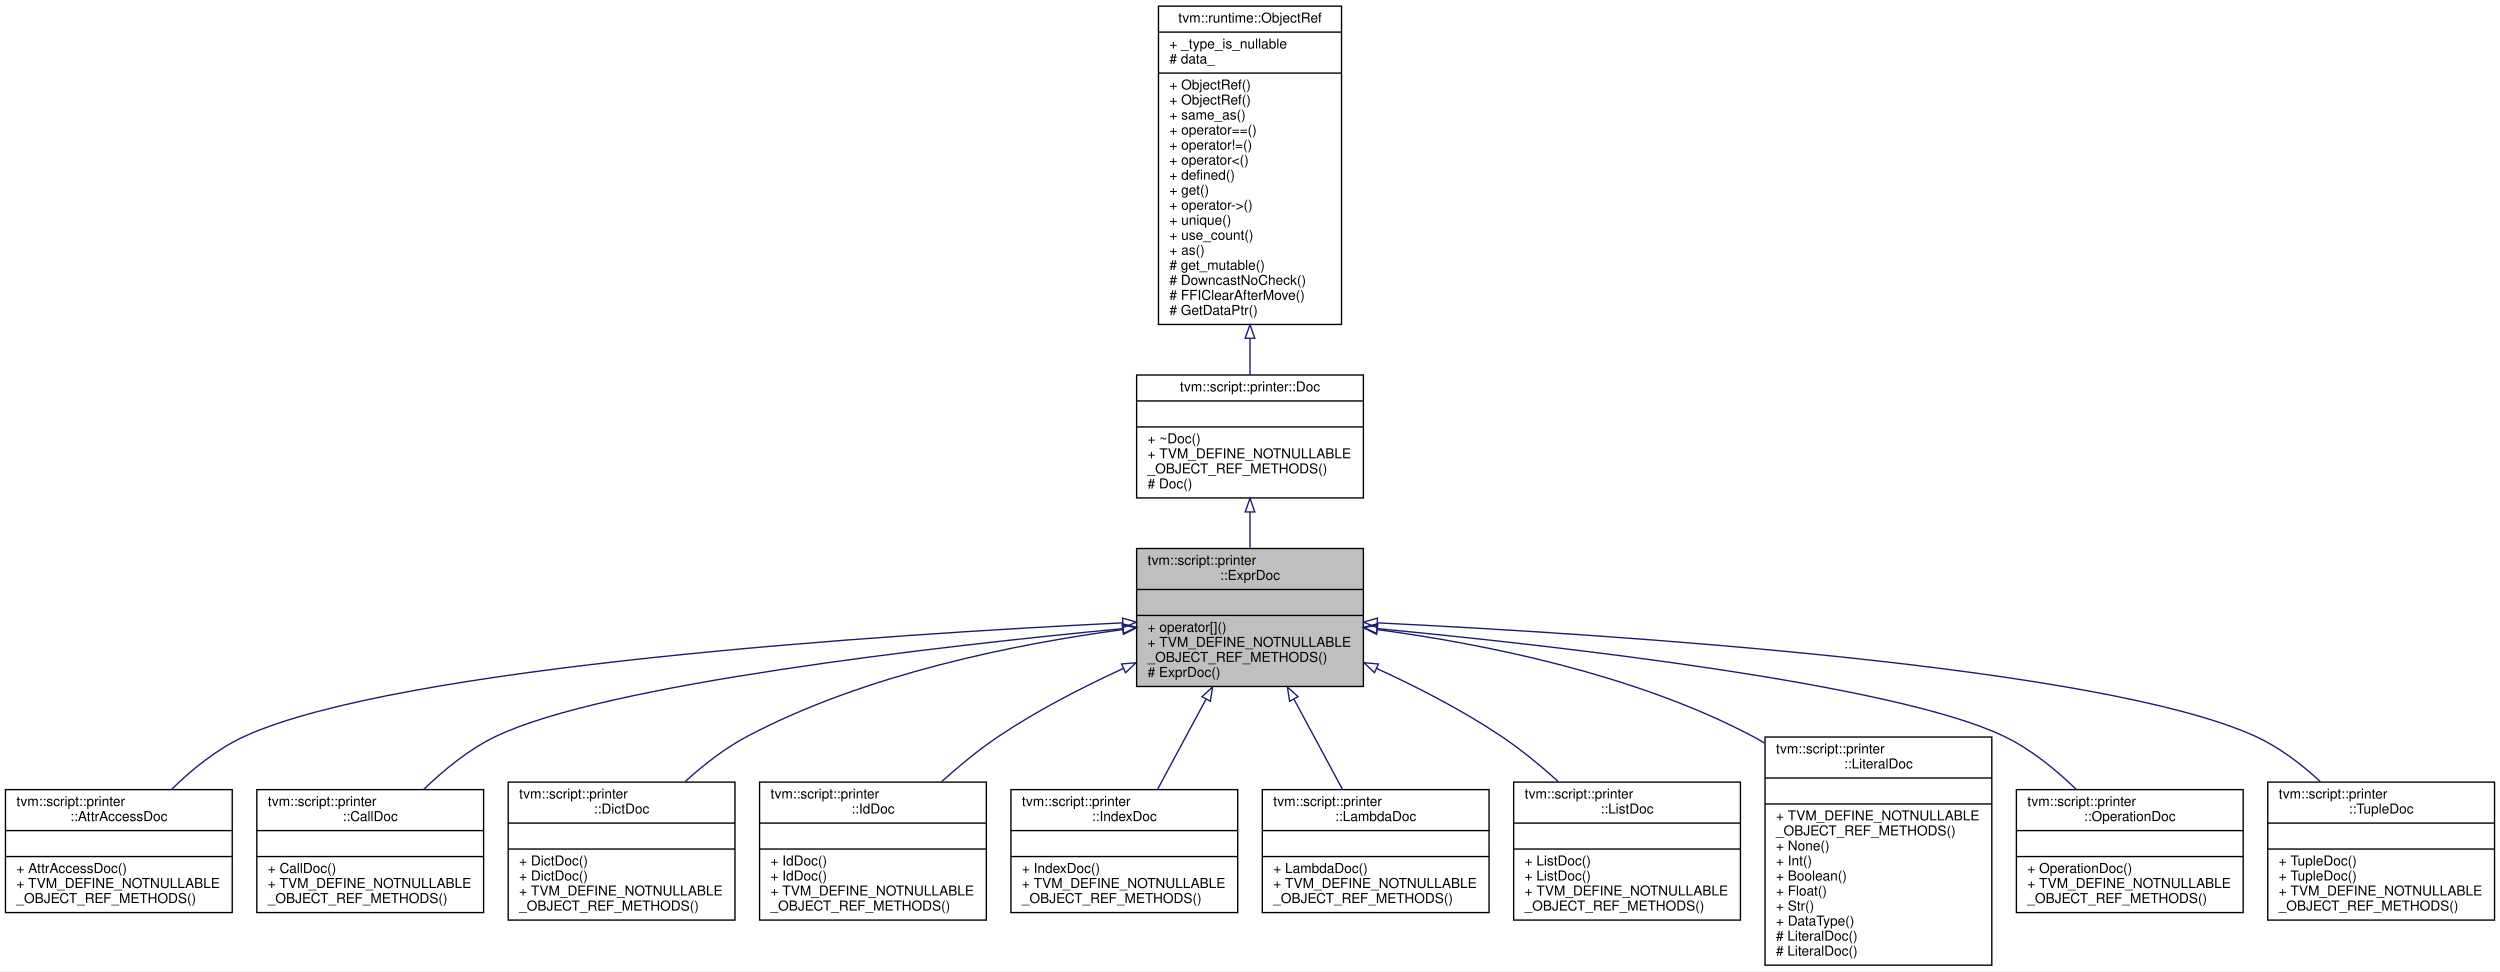
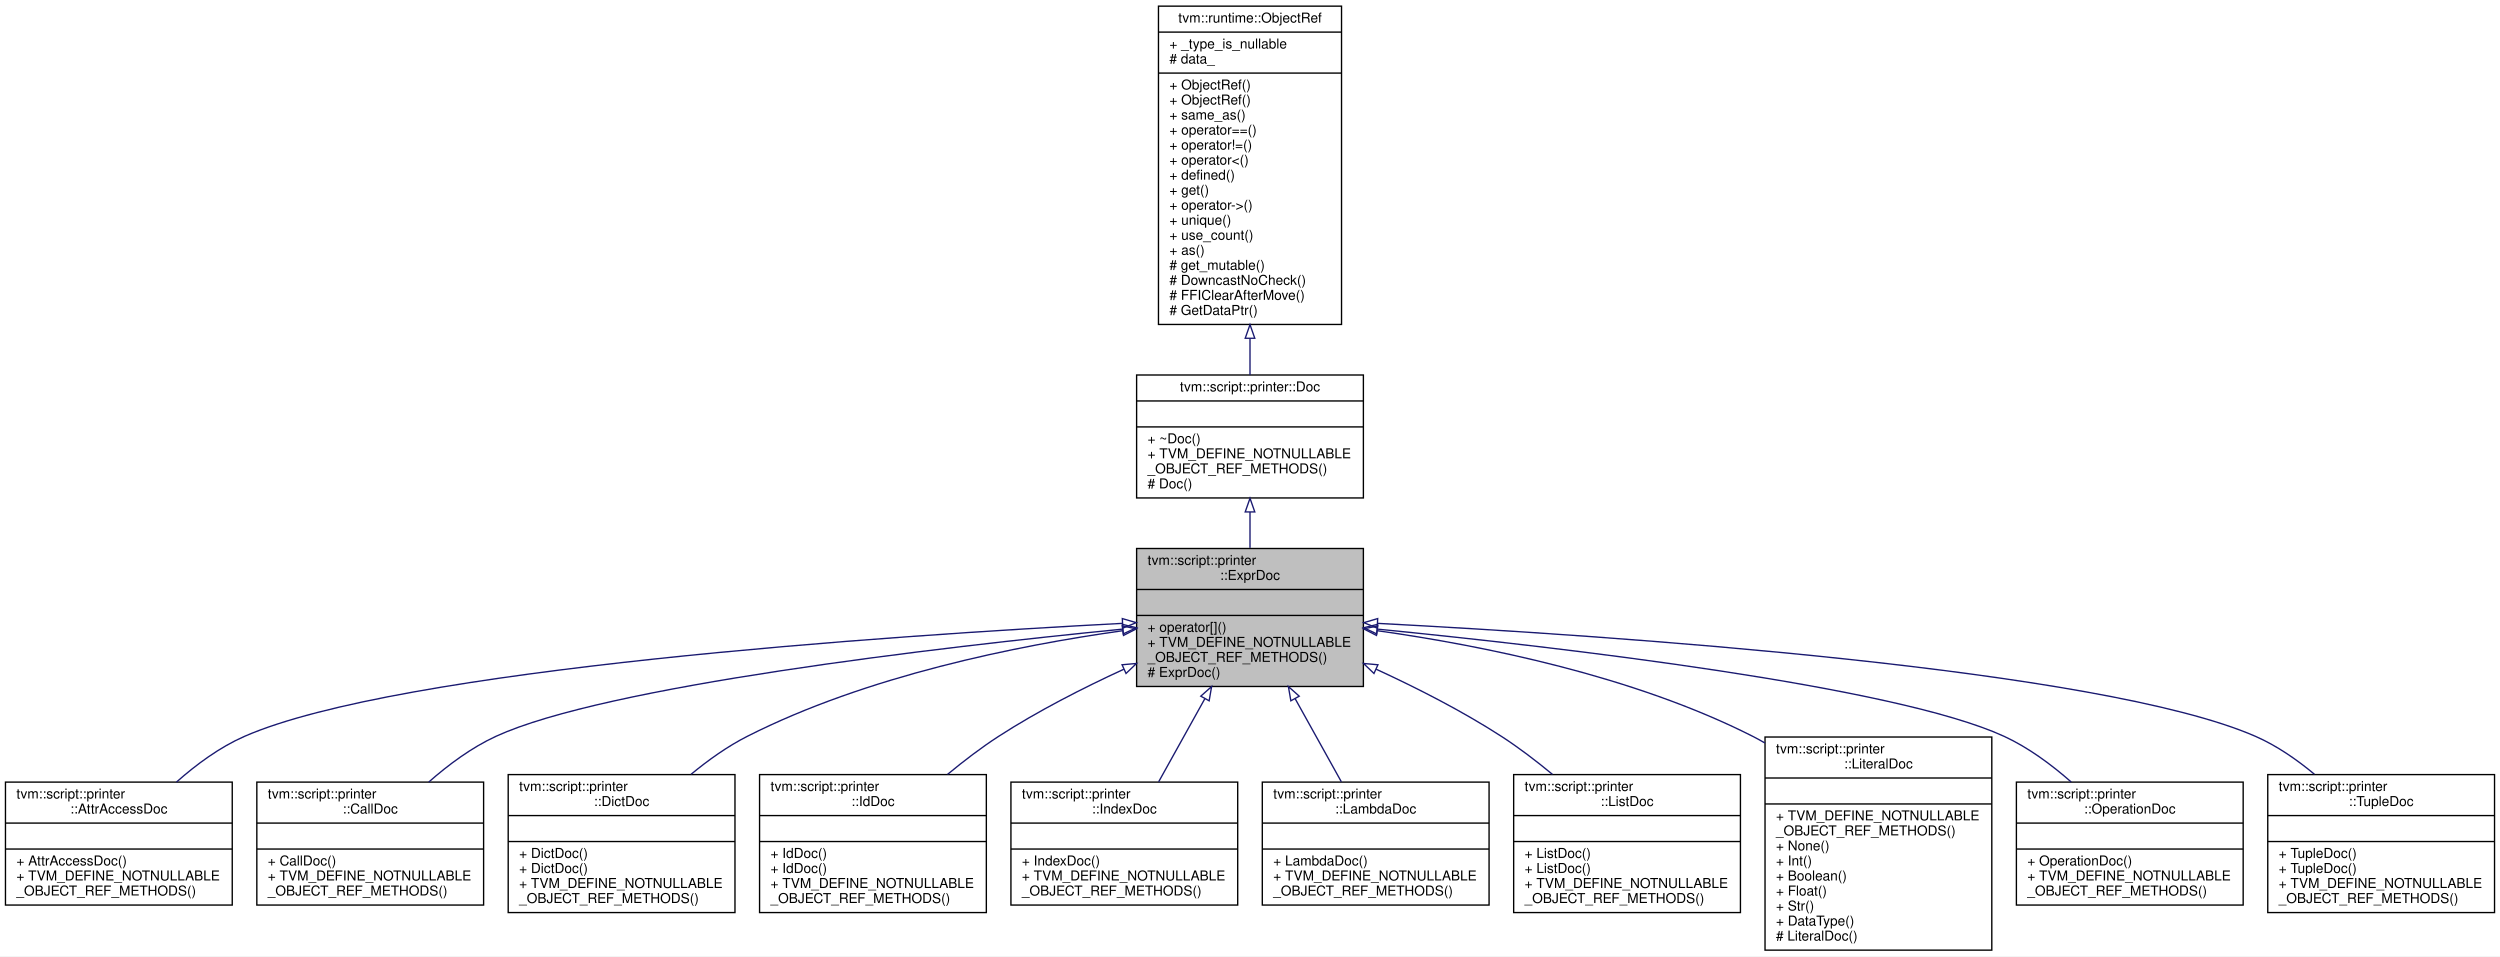
- <svg xmlns="http://www.w3.org/2000/svg" xmlns:xlink="http://www.w3.org/1999/xlink" width="1830pt" height="711pt" viewBox="0.00 0.00 1830.00 711.00">
-   <g id="graph0" class="graph" transform="scale(1 1) rotate(0) translate(4 707)">
-     <polygon fill="#ffffff" stroke="transparent" points="-4,4 -4,-707 1826,-707 1826,4 -4,4" />
+ <svg xmlns="http://www.w3.org/2000/svg" xmlns:xlink="http://www.w3.org/1999/xlink" width="1830pt" height="700pt" viewBox="0.00 0.00 1830.00 700.00">
+   <g id="graph0" class="graph" transform="scale(1 1) rotate(0) translate(4 696)">
+     <polygon fill="#ffffff" stroke="transparent" points="-4,4 -4,-696 1826,-696 1826,4 -4,4" />
    <g id="node1" class="node">
-       <polygon fill="#bfbfbf" stroke="#000000" points="828,-204.5 828,-305.5 994,-305.5 994,-204.5 828,-204.5" />
-       <text text-anchor="start" x="836" y="-293.5" font-family="Helvetica,sans-Serif" font-size="10.00" fill="#000000">tvm::script::printer</text>
-       <text text-anchor="middle" x="911" y="-282.5" font-family="Helvetica,sans-Serif" font-size="10.00" fill="#000000">::ExprDoc</text>
-       <polyline fill="none" stroke="#000000" points="828,-275.5 994,-275.5 " />
-       <text text-anchor="middle" x="911" y="-263.5" font-family="Helvetica,sans-Serif" font-size="10.00" fill="#000000"> </text>
-       <polyline fill="none" stroke="#000000" points="828,-256.5 994,-256.5 " />
-       <text text-anchor="start" x="836" y="-244.5" font-family="Helvetica,sans-Serif" font-size="10.00" fill="#000000">+ operator[]()</text>
-       <text text-anchor="start" x="836" y="-233.5" font-family="Helvetica,sans-Serif" font-size="10.00" fill="#000000">+ TVM_DEFINE_NOTNULLABLE</text>
-       <text text-anchor="start" x="836" y="-222.5" font-family="Helvetica,sans-Serif" font-size="10.00" fill="#000000">_OBJECT_REF_METHODS()</text>
-       <text text-anchor="start" x="836" y="-211.5" font-family="Helvetica,sans-Serif" font-size="10.00" fill="#000000"># ExprDoc()</text>
+       <polygon fill="#bfbfbf" stroke="#000000" points="828,-193.5 828,-294.5 994,-294.5 994,-193.5 828,-193.5" />
+       <text text-anchor="start" x="836" y="-282.5" font-family="Helvetica,sans-Serif" font-size="10.00" fill="#000000">tvm::script::printer</text>
+       <text text-anchor="middle" x="911" y="-271.5" font-family="Helvetica,sans-Serif" font-size="10.00" fill="#000000">::ExprDoc</text>
+       <polyline fill="none" stroke="#000000" points="828,-264.5 994,-264.5 " />
+       <text text-anchor="middle" x="911" y="-252.5" font-family="Helvetica,sans-Serif" font-size="10.00" fill="#000000"> </text>
+       <polyline fill="none" stroke="#000000" points="828,-245.5 994,-245.5 " />
+       <text text-anchor="start" x="836" y="-233.5" font-family="Helvetica,sans-Serif" font-size="10.00" fill="#000000">+ operator[]()</text>
+       <text text-anchor="start" x="836" y="-222.5" font-family="Helvetica,sans-Serif" font-size="10.00" fill="#000000">+ TVM_DEFINE_NOTNULLABLE</text>
+       <text text-anchor="start" x="836" y="-211.5" font-family="Helvetica,sans-Serif" font-size="10.00" fill="#000000">_OBJECT_REF_METHODS()</text>
+       <text text-anchor="start" x="836" y="-200.5" font-family="Helvetica,sans-Serif" font-size="10.00" fill="#000000"># ExprDoc()</text>
    </g>
    <g id="node4" class="node">
      <g id="a_node4">
        <a xlink:href="classtvm_1_1script_1_1printer_1_1AttrAccessDoc.html" target="_top" xlink:title="Reference type of AttrAccessDocNode. ">
-           <polygon fill="#ffffff" stroke="#000000" points="0,-39 0,-129 166,-129 166,-39 0,-39" />
-           <text text-anchor="start" x="8" y="-117" font-family="Helvetica,sans-Serif" font-size="10.00" fill="#000000">tvm::script::printer</text>
-           <text text-anchor="middle" x="83" y="-106" font-family="Helvetica,sans-Serif" font-size="10.00" fill="#000000">::AttrAccessDoc</text>
-           <polyline fill="none" stroke="#000000" points="0,-99 166,-99 " />
-           <text text-anchor="middle" x="83" y="-87" font-family="Helvetica,sans-Serif" font-size="10.00" fill="#000000"> </text>
-           <polyline fill="none" stroke="#000000" points="0,-80 166,-80 " />
-           <text text-anchor="start" x="8" y="-68" font-family="Helvetica,sans-Serif" font-size="10.00" fill="#000000">+ AttrAccessDoc()</text>
-           <text text-anchor="start" x="8" y="-57" font-family="Helvetica,sans-Serif" font-size="10.00" fill="#000000">+ TVM_DEFINE_NOTNULLABLE</text>
-           <text text-anchor="start" x="8" y="-46" font-family="Helvetica,sans-Serif" font-size="10.00" fill="#000000">_OBJECT_REF_METHODS()</text>
+           <polygon fill="#ffffff" stroke="#000000" points="0,-33.5 0,-123.5 166,-123.5 166,-33.5 0,-33.5" />
+           <text text-anchor="start" x="8" y="-111.5" font-family="Helvetica,sans-Serif" font-size="10.00" fill="#000000">tvm::script::printer</text>
+           <text text-anchor="middle" x="83" y="-100.5" font-family="Helvetica,sans-Serif" font-size="10.00" fill="#000000">::AttrAccessDoc</text>
+           <polyline fill="none" stroke="#000000" points="0,-93.5 166,-93.5 " />
+           <text text-anchor="middle" x="83" y="-81.5" font-family="Helvetica,sans-Serif" font-size="10.00" fill="#000000"> </text>
+           <polyline fill="none" stroke="#000000" points="0,-74.5 166,-74.5 " />
+           <text text-anchor="start" x="8" y="-62.5" font-family="Helvetica,sans-Serif" font-size="10.00" fill="#000000">+ AttrAccessDoc()</text>
+           <text text-anchor="start" x="8" y="-51.5" font-family="Helvetica,sans-Serif" font-size="10.00" fill="#000000">+ TVM_DEFINE_NOTNULLABLE</text>
+           <text text-anchor="start" x="8" y="-40.5" font-family="Helvetica,sans-Serif" font-size="10.00" fill="#000000">_OBJECT_REF_METHODS()</text>
        </a>
      </g>
    </g>
    <g id="edge3" class="edge">
-       <path fill="none" stroke="#191970" d="M817.853,-251.075C646.266,-242.689 287.509,-219.438 175,-168 155.133,-158.917 136.622,-143.926 121.49,-129.103" />
-       <polygon fill="none" stroke="#191970" points="817.724,-254.572 827.881,-251.558 818.061,-247.581 817.724,-254.572" />
+       <path fill="none" stroke="#191970" d="M817.682,-239.705C646.232,-230.714 288.285,-206.51 175,-157 156.915,-149.096 139.707,-136.413 125.171,-123.526" />
+       <polygon fill="none" stroke="#191970" points="817.535,-243.202 827.703,-240.225 817.898,-236.212 817.535,-243.202" />
    </g>
    <g id="node5" class="node">
      <g id="a_node5">
        <a xlink:href="classtvm_1_1script_1_1printer_1_1CallDoc.html" target="_top" xlink:title="Reference type of CallDocNode. ">
-           <polygon fill="#ffffff" stroke="#000000" points="184,-39 184,-129 350,-129 350,-39 184,-39" />
-           <text text-anchor="start" x="192" y="-117" font-family="Helvetica,sans-Serif" font-size="10.00" fill="#000000">tvm::script::printer</text>
-           <text text-anchor="middle" x="267" y="-106" font-family="Helvetica,sans-Serif" font-size="10.00" fill="#000000">::CallDoc</text>
-           <polyline fill="none" stroke="#000000" points="184,-99 350,-99 " />
-           <text text-anchor="middle" x="267" y="-87" font-family="Helvetica,sans-Serif" font-size="10.00" fill="#000000"> </text>
-           <polyline fill="none" stroke="#000000" points="184,-80 350,-80 " />
-           <text text-anchor="start" x="192" y="-68" font-family="Helvetica,sans-Serif" font-size="10.00" fill="#000000">+ CallDoc()</text>
-           <text text-anchor="start" x="192" y="-57" font-family="Helvetica,sans-Serif" font-size="10.00" fill="#000000">+ TVM_DEFINE_NOTNULLABLE</text>
-           <text text-anchor="start" x="192" y="-46" font-family="Helvetica,sans-Serif" font-size="10.00" fill="#000000">_OBJECT_REF_METHODS()</text>
+           <polygon fill="#ffffff" stroke="#000000" points="184,-33.5 184,-123.5 350,-123.5 350,-33.5 184,-33.5" />
+           <text text-anchor="start" x="192" y="-111.5" font-family="Helvetica,sans-Serif" font-size="10.00" fill="#000000">tvm::script::printer</text>
+           <text text-anchor="middle" x="267" y="-100.5" font-family="Helvetica,sans-Serif" font-size="10.00" fill="#000000">::CallDoc</text>
+           <polyline fill="none" stroke="#000000" points="184,-93.5 350,-93.5 " />
+           <text text-anchor="middle" x="267" y="-81.5" font-family="Helvetica,sans-Serif" font-size="10.00" fill="#000000"> </text>
+           <polyline fill="none" stroke="#000000" points="184,-74.5 350,-74.5 " />
+           <text text-anchor="start" x="192" y="-62.5" font-family="Helvetica,sans-Serif" font-size="10.00" fill="#000000">+ CallDoc()</text>
+           <text text-anchor="start" x="192" y="-51.5" font-family="Helvetica,sans-Serif" font-size="10.00" fill="#000000">+ TVM_DEFINE_NOTNULLABLE</text>
+           <text text-anchor="start" x="192" y="-40.5" font-family="Helvetica,sans-Serif" font-size="10.00" fill="#000000">_OBJECT_REF_METHODS()</text>
        </a>
      </g>
    </g>
    <g id="edge4" class="edge">
-       <path fill="none" stroke="#191970" d="M818.031,-246.868C682.54,-233.922 438.33,-206.14 359,-168 339.507,-158.629 321.205,-143.761 306.138,-129.121" />
-       <polygon fill="none" stroke="#191970" points="817.708,-250.353 827.994,-247.812 818.369,-243.384 817.708,-250.353" />
+       <path fill="none" stroke="#191970" d="M817.918,-235.501C682.579,-222.105 438.906,-193.778 359,-157 341.262,-148.836 324.27,-136.244 309.823,-123.518" />
+       <polygon fill="none" stroke="#191970" points="817.576,-238.984 827.871,-236.478 818.261,-232.017 817.576,-238.984" />
    </g>
    <g id="node6" class="node">
      <g id="a_node6">
        <a xlink:href="classtvm_1_1script_1_1printer_1_1DictDoc.html" target="_top" xlink:title="Reference type of DictDocNode. ">
-           <polygon fill="#ffffff" stroke="#000000" points="368,-33.5 368,-134.5 534,-134.5 534,-33.5 368,-33.5" />
-           <text text-anchor="start" x="376" y="-122.5" font-family="Helvetica,sans-Serif" font-size="10.00" fill="#000000">tvm::script::printer</text>
-           <text text-anchor="middle" x="451" y="-111.5" font-family="Helvetica,sans-Serif" font-size="10.00" fill="#000000">::DictDoc</text>
-           <polyline fill="none" stroke="#000000" points="368,-104.5 534,-104.5 " />
-           <text text-anchor="middle" x="451" y="-92.5" font-family="Helvetica,sans-Serif" font-size="10.00" fill="#000000"> </text>
-           <polyline fill="none" stroke="#000000" points="368,-85.5 534,-85.5 " />
-           <text text-anchor="start" x="376" y="-73.5" font-family="Helvetica,sans-Serif" font-size="10.00" fill="#000000">+ DictDoc()</text>
-           <text text-anchor="start" x="376" y="-62.5" font-family="Helvetica,sans-Serif" font-size="10.00" fill="#000000">+ DictDoc()</text>
-           <text text-anchor="start" x="376" y="-51.5" font-family="Helvetica,sans-Serif" font-size="10.00" fill="#000000">+ TVM_DEFINE_NOTNULLABLE</text>
-           <text text-anchor="start" x="376" y="-40.5" font-family="Helvetica,sans-Serif" font-size="10.00" fill="#000000">_OBJECT_REF_METHODS()</text>
+           <polygon fill="#ffffff" stroke="#000000" points="368,-28 368,-129 534,-129 534,-28 368,-28" />
+           <text text-anchor="start" x="376" y="-117" font-family="Helvetica,sans-Serif" font-size="10.00" fill="#000000">tvm::script::printer</text>
+           <text text-anchor="middle" x="451" y="-106" font-family="Helvetica,sans-Serif" font-size="10.00" fill="#000000">::DictDoc</text>
+           <polyline fill="none" stroke="#000000" points="368,-99 534,-99 " />
+           <text text-anchor="middle" x="451" y="-87" font-family="Helvetica,sans-Serif" font-size="10.00" fill="#000000"> </text>
+           <polyline fill="none" stroke="#000000" points="368,-80 534,-80 " />
+           <text text-anchor="start" x="376" y="-68" font-family="Helvetica,sans-Serif" font-size="10.00" fill="#000000">+ DictDoc()</text>
+           <text text-anchor="start" x="376" y="-57" font-family="Helvetica,sans-Serif" font-size="10.00" fill="#000000">+ DictDoc()</text>
+           <text text-anchor="start" x="376" y="-46" font-family="Helvetica,sans-Serif" font-size="10.00" fill="#000000">+ TVM_DEFINE_NOTNULLABLE</text>
+           <text text-anchor="start" x="376" y="-35" font-family="Helvetica,sans-Serif" font-size="10.00" fill="#000000">_OBJECT_REF_METHODS()</text>
        </a>
      </g>
    </g>
    <g id="edge5" class="edge">
-       <path fill="none" stroke="#191970" d="M817.665,-246.12C740.404,-235.758 629.661,-213.787 543,-168 526.745,-159.412 511.142,-147.266 497.55,-134.872" />
-       <polygon fill="none" stroke="#191970" points="817.496,-249.627 827.864,-247.446 818.399,-242.686 817.496,-249.627" />
+       <path fill="none" stroke="#191970" d="M817.688,-234.306C740.68,-223.469 630.278,-201.254 543,-157 528.581,-149.689 514.512,-139.674 501.888,-129.243" />
+       <polygon fill="none" stroke="#191970" points="817.472,-237.809 827.854,-235.698 818.421,-230.873 817.472,-237.809" />
    </g>
    <g id="node7" class="node">
      <g id="a_node7">
        <a xlink:href="classtvm_1_1script_1_1printer_1_1IdDoc.html" target="_top" xlink:title="Reference type of IdDocNode. ">
-           <polygon fill="#ffffff" stroke="#000000" points="552,-33.5 552,-134.5 718,-134.5 718,-33.5 552,-33.5" />
-           <text text-anchor="start" x="560" y="-122.5" font-family="Helvetica,sans-Serif" font-size="10.00" fill="#000000">tvm::script::printer</text>
-           <text text-anchor="middle" x="635" y="-111.5" font-family="Helvetica,sans-Serif" font-size="10.00" fill="#000000">::IdDoc</text>
-           <polyline fill="none" stroke="#000000" points="552,-104.5 718,-104.5 " />
-           <text text-anchor="middle" x="635" y="-92.5" font-family="Helvetica,sans-Serif" font-size="10.00" fill="#000000"> </text>
-           <polyline fill="none" stroke="#000000" points="552,-85.5 718,-85.5 " />
-           <text text-anchor="start" x="560" y="-73.5" font-family="Helvetica,sans-Serif" font-size="10.00" fill="#000000">+ IdDoc()</text>
-           <text text-anchor="start" x="560" y="-62.5" font-family="Helvetica,sans-Serif" font-size="10.00" fill="#000000">+ IdDoc()</text>
-           <text text-anchor="start" x="560" y="-51.5" font-family="Helvetica,sans-Serif" font-size="10.00" fill="#000000">+ TVM_DEFINE_NOTNULLABLE</text>
-           <text text-anchor="start" x="560" y="-40.5" font-family="Helvetica,sans-Serif" font-size="10.00" fill="#000000">_OBJECT_REF_METHODS()</text>
+           <polygon fill="#ffffff" stroke="#000000" points="552,-28 552,-129 718,-129 718,-28 552,-28" />
+           <text text-anchor="start" x="560" y="-117" font-family="Helvetica,sans-Serif" font-size="10.00" fill="#000000">tvm::script::printer</text>
+           <text text-anchor="middle" x="635" y="-106" font-family="Helvetica,sans-Serif" font-size="10.00" fill="#000000">::IdDoc</text>
+           <polyline fill="none" stroke="#000000" points="552,-99 718,-99 " />
+           <text text-anchor="middle" x="635" y="-87" font-family="Helvetica,sans-Serif" font-size="10.00" fill="#000000"> </text>
+           <polyline fill="none" stroke="#000000" points="552,-80 718,-80 " />
+           <text text-anchor="start" x="560" y="-68" font-family="Helvetica,sans-Serif" font-size="10.00" fill="#000000">+ IdDoc()</text>
+           <text text-anchor="start" x="560" y="-57" font-family="Helvetica,sans-Serif" font-size="10.00" fill="#000000">+ IdDoc()</text>
+           <text text-anchor="start" x="560" y="-46" font-family="Helvetica,sans-Serif" font-size="10.00" fill="#000000">+ TVM_DEFINE_NOTNULLABLE</text>
+           <text text-anchor="start" x="560" y="-35" font-family="Helvetica,sans-Serif" font-size="10.00" fill="#000000">_OBJECT_REF_METHODS()</text>
        </a>
      </g>
    </g>
    <g id="edge6" class="edge">
-       <path fill="none" stroke="#191970" d="M818.291,-217.698C788.132,-203.876 755.19,-186.908 727,-168 712.63,-158.362 698.258,-146.544 685.287,-134.851" />
-       <polygon fill="none" stroke="#191970" points="816.999,-220.955 827.553,-221.885 819.883,-214.577 816.999,-220.955" />
+       <path fill="none" stroke="#191970" d="M818.658,-206.141C788.524,-192.282 755.503,-175.432 727,-157 714.306,-148.791 701.475,-138.99 689.588,-129.142" />
+       <polygon fill="none" stroke="#191970" points="817.357,-209.394 827.909,-210.344 820.253,-203.021 817.357,-209.394" />
    </g>
    <g id="node8" class="node">
      <g id="a_node8">
        <a xlink:href="classtvm_1_1script_1_1printer_1_1IndexDoc.html" target="_top" xlink:title="Reference type of IndexDocNode. ">
-           <polygon fill="#ffffff" stroke="#000000" points="736,-39 736,-129 902,-129 902,-39 736,-39" />
-           <text text-anchor="start" x="744" y="-117" font-family="Helvetica,sans-Serif" font-size="10.00" fill="#000000">tvm::script::printer</text>
-           <text text-anchor="middle" x="819" y="-106" font-family="Helvetica,sans-Serif" font-size="10.00" fill="#000000">::IndexDoc</text>
-           <polyline fill="none" stroke="#000000" points="736,-99 902,-99 " />
-           <text text-anchor="middle" x="819" y="-87" font-family="Helvetica,sans-Serif" font-size="10.00" fill="#000000"> </text>
-           <polyline fill="none" stroke="#000000" points="736,-80 902,-80 " />
-           <text text-anchor="start" x="744" y="-68" font-family="Helvetica,sans-Serif" font-size="10.00" fill="#000000">+ IndexDoc()</text>
-           <text text-anchor="start" x="744" y="-57" font-family="Helvetica,sans-Serif" font-size="10.00" fill="#000000">+ TVM_DEFINE_NOTNULLABLE</text>
-           <text text-anchor="start" x="744" y="-46" font-family="Helvetica,sans-Serif" font-size="10.00" fill="#000000">_OBJECT_REF_METHODS()</text>
+           <polygon fill="#ffffff" stroke="#000000" points="736,-33.5 736,-123.5 902,-123.5 902,-33.5 736,-33.5" />
+           <text text-anchor="start" x="744" y="-111.5" font-family="Helvetica,sans-Serif" font-size="10.00" fill="#000000">tvm::script::printer</text>
+           <text text-anchor="middle" x="819" y="-100.5" font-family="Helvetica,sans-Serif" font-size="10.00" fill="#000000">::IndexDoc</text>
+           <polyline fill="none" stroke="#000000" points="736,-93.5 902,-93.5 " />
+           <text text-anchor="middle" x="819" y="-81.5" font-family="Helvetica,sans-Serif" font-size="10.00" fill="#000000"> </text>
+           <polyline fill="none" stroke="#000000" points="736,-74.5 902,-74.5 " />
+           <text text-anchor="start" x="744" y="-62.5" font-family="Helvetica,sans-Serif" font-size="10.00" fill="#000000">+ IndexDoc()</text>
+           <text text-anchor="start" x="744" y="-51.5" font-family="Helvetica,sans-Serif" font-size="10.00" fill="#000000">+ TVM_DEFINE_NOTNULLABLE</text>
+           <text text-anchor="start" x="744" y="-40.5" font-family="Helvetica,sans-Serif" font-size="10.00" fill="#000000">_OBJECT_REF_METHODS()</text>
        </a>
      </g>
    </g>
    <g id="edge7" class="edge">
-       <path fill="none" stroke="#191970" d="M878.896,-195.329C867.201,-173.59 854.183,-149.394 843.278,-129.126" />
-       <polygon fill="none" stroke="#191970" points="875.826,-197.009 883.646,-204.157 881.99,-193.693 875.826,-197.009" />
+       <path fill="none" stroke="#191970" d="M878.023,-184.677C866.857,-164.59 854.575,-142.497 844.12,-123.689" />
+       <polygon fill="none" stroke="#191970" points="874.979,-186.405 882.897,-193.445 881.097,-183.004 874.979,-186.405" />
    </g>
    <g id="node9" class="node">
      <g id="a_node9">
        <a xlink:href="classtvm_1_1script_1_1printer_1_1LambdaDoc.html" target="_top" xlink:title="Reference type of LambdaDocNode. ">
-           <polygon fill="#ffffff" stroke="#000000" points="920,-39 920,-129 1086,-129 1086,-39 920,-39" />
-           <text text-anchor="start" x="928" y="-117" font-family="Helvetica,sans-Serif" font-size="10.00" fill="#000000">tvm::script::printer</text>
-           <text text-anchor="middle" x="1003" y="-106" font-family="Helvetica,sans-Serif" font-size="10.00" fill="#000000">::LambdaDoc</text>
-           <polyline fill="none" stroke="#000000" points="920,-99 1086,-99 " />
-           <text text-anchor="middle" x="1003" y="-87" font-family="Helvetica,sans-Serif" font-size="10.00" fill="#000000"> </text>
-           <polyline fill="none" stroke="#000000" points="920,-80 1086,-80 " />
-           <text text-anchor="start" x="928" y="-68" font-family="Helvetica,sans-Serif" font-size="10.00" fill="#000000">+ LambdaDoc()</text>
-           <text text-anchor="start" x="928" y="-57" font-family="Helvetica,sans-Serif" font-size="10.00" fill="#000000">+ TVM_DEFINE_NOTNULLABLE</text>
-           <text text-anchor="start" x="928" y="-46" font-family="Helvetica,sans-Serif" font-size="10.00" fill="#000000">_OBJECT_REF_METHODS()</text>
+           <polygon fill="#ffffff" stroke="#000000" points="920,-33.5 920,-123.5 1086,-123.5 1086,-33.5 920,-33.5" />
+           <text text-anchor="start" x="928" y="-111.5" font-family="Helvetica,sans-Serif" font-size="10.00" fill="#000000">tvm::script::printer</text>
+           <text text-anchor="middle" x="1003" y="-100.5" font-family="Helvetica,sans-Serif" font-size="10.00" fill="#000000">::LambdaDoc</text>
+           <polyline fill="none" stroke="#000000" points="920,-93.5 1086,-93.5 " />
+           <text text-anchor="middle" x="1003" y="-81.5" font-family="Helvetica,sans-Serif" font-size="10.00" fill="#000000"> </text>
+           <polyline fill="none" stroke="#000000" points="920,-74.5 1086,-74.5 " />
+           <text text-anchor="start" x="928" y="-62.5" font-family="Helvetica,sans-Serif" font-size="10.00" fill="#000000">+ LambdaDoc()</text>
+           <text text-anchor="start" x="928" y="-51.5" font-family="Helvetica,sans-Serif" font-size="10.00" fill="#000000">+ TVM_DEFINE_NOTNULLABLE</text>
+           <text text-anchor="start" x="928" y="-40.5" font-family="Helvetica,sans-Serif" font-size="10.00" fill="#000000">_OBJECT_REF_METHODS()</text>
        </a>
      </g>
    </g>
    <g id="edge8" class="edge">
-       <path fill="none" stroke="#191970" d="M943.104,-195.329C954.799,-173.59 967.817,-149.394 978.722,-129.126" />
-       <polygon fill="none" stroke="#191970" points="940.01,-193.693 938.354,-204.157 946.174,-197.009 940.01,-193.693" />
+       <path fill="none" stroke="#191970" d="M943.977,-184.677C955.143,-164.59 967.425,-142.497 977.88,-123.689" />
+       <polygon fill="none" stroke="#191970" points="940.903,-183.004 939.103,-193.445 947.021,-186.405 940.903,-183.004" />
    </g>
    <g id="node10" class="node">
      <g id="a_node10">
        <a xlink:href="classtvm_1_1script_1_1printer_1_1ListDoc.html" target="_top" xlink:title="Reference type of ListDocNode. ">
-           <polygon fill="#ffffff" stroke="#000000" points="1104,-33.5 1104,-134.5 1270,-134.5 1270,-33.5 1104,-33.5" />
-           <text text-anchor="start" x="1112" y="-122.5" font-family="Helvetica,sans-Serif" font-size="10.00" fill="#000000">tvm::script::printer</text>
-           <text text-anchor="middle" x="1187" y="-111.5" font-family="Helvetica,sans-Serif" font-size="10.00" fill="#000000">::ListDoc</text>
-           <polyline fill="none" stroke="#000000" points="1104,-104.5 1270,-104.5 " />
-           <text text-anchor="middle" x="1187" y="-92.5" font-family="Helvetica,sans-Serif" font-size="10.00" fill="#000000"> </text>
-           <polyline fill="none" stroke="#000000" points="1104,-85.5 1270,-85.5 " />
-           <text text-anchor="start" x="1112" y="-73.5" font-family="Helvetica,sans-Serif" font-size="10.00" fill="#000000">+ ListDoc()</text>
-           <text text-anchor="start" x="1112" y="-62.5" font-family="Helvetica,sans-Serif" font-size="10.00" fill="#000000">+ ListDoc()</text>
-           <text text-anchor="start" x="1112" y="-51.5" font-family="Helvetica,sans-Serif" font-size="10.00" fill="#000000">+ TVM_DEFINE_NOTNULLABLE</text>
-           <text text-anchor="start" x="1112" y="-40.5" font-family="Helvetica,sans-Serif" font-size="10.00" fill="#000000">_OBJECT_REF_METHODS()</text>
+           <polygon fill="#ffffff" stroke="#000000" points="1104,-28 1104,-129 1270,-129 1270,-28 1104,-28" />
+           <text text-anchor="start" x="1112" y="-117" font-family="Helvetica,sans-Serif" font-size="10.00" fill="#000000">tvm::script::printer</text>
+           <text text-anchor="middle" x="1187" y="-106" font-family="Helvetica,sans-Serif" font-size="10.00" fill="#000000">::ListDoc</text>
+           <polyline fill="none" stroke="#000000" points="1104,-99 1270,-99 " />
+           <text text-anchor="middle" x="1187" y="-87" font-family="Helvetica,sans-Serif" font-size="10.00" fill="#000000"> </text>
+           <polyline fill="none" stroke="#000000" points="1104,-80 1270,-80 " />
+           <text text-anchor="start" x="1112" y="-68" font-family="Helvetica,sans-Serif" font-size="10.00" fill="#000000">+ ListDoc()</text>
+           <text text-anchor="start" x="1112" y="-57" font-family="Helvetica,sans-Serif" font-size="10.00" fill="#000000">+ ListDoc()</text>
+           <text text-anchor="start" x="1112" y="-46" font-family="Helvetica,sans-Serif" font-size="10.00" fill="#000000">+ TVM_DEFINE_NOTNULLABLE</text>
+           <text text-anchor="start" x="1112" y="-35" font-family="Helvetica,sans-Serif" font-size="10.00" fill="#000000">_OBJECT_REF_METHODS()</text>
        </a>
      </g>
    </g>
    <g id="edge9" class="edge">
-       <path fill="none" stroke="#191970" d="M1003.709,-217.698C1033.868,-203.876 1066.81,-186.908 1095,-168 1109.37,-158.362 1123.743,-146.544 1136.714,-134.851" />
-       <polygon fill="none" stroke="#191970" points="1002.117,-214.577 994.447,-221.885 1005.001,-220.955 1002.117,-214.577" />
+       <path fill="none" stroke="#191970" d="M1003.342,-206.141C1033.476,-192.282 1066.497,-175.432 1095,-157 1107.694,-148.791 1120.525,-138.99 1132.412,-129.142" />
+       <polygon fill="none" stroke="#191970" points="1001.747,-203.021 994.091,-210.344 1004.643,-209.394 1001.747,-203.021" />
    </g>
    <g id="node11" class="node">
      <g id="a_node11">
        <a xlink:href="classtvm_1_1script_1_1printer_1_1LiteralDoc.html" target="_top" xlink:title="Reference type of LiteralDocNode. ">
-           <polygon fill="#ffffff" stroke="#000000" points="1288,-.5 1288,-167.5 1454,-167.5 1454,-.5 1288,-.5" />
-           <text text-anchor="start" x="1296" y="-155.5" font-family="Helvetica,sans-Serif" font-size="10.00" fill="#000000">tvm::script::printer</text>
-           <text text-anchor="middle" x="1371" y="-144.5" font-family="Helvetica,sans-Serif" font-size="10.00" fill="#000000">::LiteralDoc</text>
-           <polyline fill="none" stroke="#000000" points="1288,-137.5 1454,-137.5 " />
-           <text text-anchor="middle" x="1371" y="-125.5" font-family="Helvetica,sans-Serif" font-size="10.00" fill="#000000"> </text>
-           <polyline fill="none" stroke="#000000" points="1288,-118.5 1454,-118.5 " />
-           <text text-anchor="start" x="1296" y="-106.5" font-family="Helvetica,sans-Serif" font-size="10.00" fill="#000000">+ TVM_DEFINE_NOTNULLABLE</text>
-           <text text-anchor="start" x="1296" y="-95.5" font-family="Helvetica,sans-Serif" font-size="10.00" fill="#000000">_OBJECT_REF_METHODS()</text>
-           <text text-anchor="start" x="1296" y="-84.5" font-family="Helvetica,sans-Serif" font-size="10.00" fill="#000000">+ None()</text>
-           <text text-anchor="start" x="1296" y="-73.5" font-family="Helvetica,sans-Serif" font-size="10.00" fill="#000000">+ Int()</text>
-           <text text-anchor="start" x="1296" y="-62.5" font-family="Helvetica,sans-Serif" font-size="10.00" fill="#000000">+ Boolean()</text>
-           <text text-anchor="start" x="1296" y="-51.5" font-family="Helvetica,sans-Serif" font-size="10.00" fill="#000000">+ Float()</text>
-           <text text-anchor="start" x="1296" y="-40.5" font-family="Helvetica,sans-Serif" font-size="10.00" fill="#000000">+ Str()</text>
-           <text text-anchor="start" x="1296" y="-29.5" font-family="Helvetica,sans-Serif" font-size="10.00" fill="#000000">+ DataType()</text>
-           <text text-anchor="start" x="1296" y="-18.5" font-family="Helvetica,sans-Serif" font-size="10.00" fill="#000000"># LiteralDoc()</text>
+           <polygon fill="#ffffff" stroke="#000000" points="1288,-.5 1288,-156.5 1454,-156.5 1454,-.5 1288,-.5" />
+           <text text-anchor="start" x="1296" y="-144.5" font-family="Helvetica,sans-Serif" font-size="10.00" fill="#000000">tvm::script::printer</text>
+           <text text-anchor="middle" x="1371" y="-133.5" font-family="Helvetica,sans-Serif" font-size="10.00" fill="#000000">::LiteralDoc</text>
+           <polyline fill="none" stroke="#000000" points="1288,-126.5 1454,-126.5 " />
+           <text text-anchor="middle" x="1371" y="-114.5" font-family="Helvetica,sans-Serif" font-size="10.00" fill="#000000"> </text>
+           <polyline fill="none" stroke="#000000" points="1288,-107.5 1454,-107.5 " />
+           <text text-anchor="start" x="1296" y="-95.5" font-family="Helvetica,sans-Serif" font-size="10.00" fill="#000000">+ TVM_DEFINE_NOTNULLABLE</text>
+           <text text-anchor="start" x="1296" y="-84.5" font-family="Helvetica,sans-Serif" font-size="10.00" fill="#000000">_OBJECT_REF_METHODS()</text>
+           <text text-anchor="start" x="1296" y="-73.5" font-family="Helvetica,sans-Serif" font-size="10.00" fill="#000000">+ None()</text>
+           <text text-anchor="start" x="1296" y="-62.5" font-family="Helvetica,sans-Serif" font-size="10.00" fill="#000000">+ Int()</text>
+           <text text-anchor="start" x="1296" y="-51.5" font-family="Helvetica,sans-Serif" font-size="10.00" fill="#000000">+ Boolean()</text>
+           <text text-anchor="start" x="1296" y="-40.5" font-family="Helvetica,sans-Serif" font-size="10.00" fill="#000000">+ Float()</text>
+           <text text-anchor="start" x="1296" y="-29.5" font-family="Helvetica,sans-Serif" font-size="10.00" fill="#000000">+ Str()</text>
+           <text text-anchor="start" x="1296" y="-18.5" font-family="Helvetica,sans-Serif" font-size="10.00" fill="#000000">+ DataType()</text>
          <text text-anchor="start" x="1296" y="-7.5" font-family="Helvetica,sans-Serif" font-size="10.00" fill="#000000"># LiteralDoc()</text>
        </a>
      </g>
    </g>
    <g id="edge10" class="edge">
-       <path fill="none" stroke="#191970" d="M1004.335,-246.12C1081.596,-235.758 1192.339,-213.787 1279,-168 1281.964,-166.434 1284.907,-164.75 1287.819,-162.967" />
-       <polygon fill="none" stroke="#191970" points="1003.601,-242.686 994.136,-247.446 1004.504,-249.627 1003.601,-242.686" />
+       <path fill="none" stroke="#191970" d="M1004.312,-234.306C1081.32,-223.469 1191.722,-201.254 1279,-157 1281.996,-155.481 1284.977,-153.845 1287.934,-152.113" />
+       <polygon fill="none" stroke="#191970" points="1003.579,-230.873 994.146,-235.698 1004.528,-237.809 1003.579,-230.873" />
    </g>
    <g id="node12" class="node">
      <g id="a_node12">
        <a xlink:href="classtvm_1_1script_1_1printer_1_1OperationDoc.html" target="_top" xlink:title="Reference type of OperationDocNode. ">
-           <polygon fill="#ffffff" stroke="#000000" points="1472,-39 1472,-129 1638,-129 1638,-39 1472,-39" />
-           <text text-anchor="start" x="1480" y="-117" font-family="Helvetica,sans-Serif" font-size="10.00" fill="#000000">tvm::script::printer</text>
-           <text text-anchor="middle" x="1555" y="-106" font-family="Helvetica,sans-Serif" font-size="10.00" fill="#000000">::OperationDoc</text>
-           <polyline fill="none" stroke="#000000" points="1472,-99 1638,-99 " />
-           <text text-anchor="middle" x="1555" y="-87" font-family="Helvetica,sans-Serif" font-size="10.00" fill="#000000"> </text>
-           <polyline fill="none" stroke="#000000" points="1472,-80 1638,-80 " />
-           <text text-anchor="start" x="1480" y="-68" font-family="Helvetica,sans-Serif" font-size="10.00" fill="#000000">+ OperationDoc()</text>
-           <text text-anchor="start" x="1480" y="-57" font-family="Helvetica,sans-Serif" font-size="10.00" fill="#000000">+ TVM_DEFINE_NOTNULLABLE</text>
-           <text text-anchor="start" x="1480" y="-46" font-family="Helvetica,sans-Serif" font-size="10.00" fill="#000000">_OBJECT_REF_METHODS()</text>
+           <polygon fill="#ffffff" stroke="#000000" points="1472,-33.5 1472,-123.5 1638,-123.5 1638,-33.5 1472,-33.5" />
+           <text text-anchor="start" x="1480" y="-111.5" font-family="Helvetica,sans-Serif" font-size="10.00" fill="#000000">tvm::script::printer</text>
+           <text text-anchor="middle" x="1555" y="-100.5" font-family="Helvetica,sans-Serif" font-size="10.00" fill="#000000">::OperationDoc</text>
+           <polyline fill="none" stroke="#000000" points="1472,-93.5 1638,-93.5 " />
+           <text text-anchor="middle" x="1555" y="-81.5" font-family="Helvetica,sans-Serif" font-size="10.00" fill="#000000"> </text>
+           <polyline fill="none" stroke="#000000" points="1472,-74.5 1638,-74.5 " />
+           <text text-anchor="start" x="1480" y="-62.5" font-family="Helvetica,sans-Serif" font-size="10.00" fill="#000000">+ OperationDoc()</text>
+           <text text-anchor="start" x="1480" y="-51.5" font-family="Helvetica,sans-Serif" font-size="10.00" fill="#000000">+ TVM_DEFINE_NOTNULLABLE</text>
+           <text text-anchor="start" x="1480" y="-40.5" font-family="Helvetica,sans-Serif" font-size="10.00" fill="#000000">_OBJECT_REF_METHODS()</text>
        </a>
      </g>
    </g>
    <g id="edge11" class="edge">
-       <path fill="none" stroke="#191970" d="M1003.969,-246.868C1139.46,-233.922 1383.67,-206.14 1463,-168 1482.493,-158.629 1500.795,-143.761 1515.862,-129.121" />
-       <polygon fill="none" stroke="#191970" points="1003.631,-243.384 994.006,-247.812 1004.292,-250.353 1003.631,-243.384" />
+       <path fill="none" stroke="#191970" d="M1004.082,-235.501C1139.421,-222.105 1383.094,-193.778 1463,-157 1480.738,-148.836 1497.73,-136.244 1512.177,-123.518" />
+       <polygon fill="none" stroke="#191970" points="1003.739,-232.017 994.129,-236.478 1004.424,-238.984 1003.739,-232.017" />
    </g>
    <g id="node13" class="node">
      <g id="a_node13">
        <a xlink:href="classtvm_1_1script_1_1printer_1_1TupleDoc.html" target="_top" xlink:title="Reference type of TupleDocNode. ">
-           <polygon fill="#ffffff" stroke="#000000" points="1656,-33.5 1656,-134.5 1822,-134.5 1822,-33.5 1656,-33.5" />
-           <text text-anchor="start" x="1664" y="-122.5" font-family="Helvetica,sans-Serif" font-size="10.00" fill="#000000">tvm::script::printer</text>
-           <text text-anchor="middle" x="1739" y="-111.5" font-family="Helvetica,sans-Serif" font-size="10.00" fill="#000000">::TupleDoc</text>
-           <polyline fill="none" stroke="#000000" points="1656,-104.5 1822,-104.5 " />
-           <text text-anchor="middle" x="1739" y="-92.5" font-family="Helvetica,sans-Serif" font-size="10.00" fill="#000000"> </text>
-           <polyline fill="none" stroke="#000000" points="1656,-85.5 1822,-85.5 " />
-           <text text-anchor="start" x="1664" y="-73.5" font-family="Helvetica,sans-Serif" font-size="10.00" fill="#000000">+ TupleDoc()</text>
-           <text text-anchor="start" x="1664" y="-62.5" font-family="Helvetica,sans-Serif" font-size="10.00" fill="#000000">+ TupleDoc()</text>
-           <text text-anchor="start" x="1664" y="-51.5" font-family="Helvetica,sans-Serif" font-size="10.00" fill="#000000">+ TVM_DEFINE_NOTNULLABLE</text>
-           <text text-anchor="start" x="1664" y="-40.5" font-family="Helvetica,sans-Serif" font-size="10.00" fill="#000000">_OBJECT_REF_METHODS()</text>
+           <polygon fill="#ffffff" stroke="#000000" points="1656,-28 1656,-129 1822,-129 1822,-28 1656,-28" />
+           <text text-anchor="start" x="1664" y="-117" font-family="Helvetica,sans-Serif" font-size="10.00" fill="#000000">tvm::script::printer</text>
+           <text text-anchor="middle" x="1739" y="-106" font-family="Helvetica,sans-Serif" font-size="10.00" fill="#000000">::TupleDoc</text>
+           <polyline fill="none" stroke="#000000" points="1656,-99 1822,-99 " />
+           <text text-anchor="middle" x="1739" y="-87" font-family="Helvetica,sans-Serif" font-size="10.00" fill="#000000"> </text>
+           <polyline fill="none" stroke="#000000" points="1656,-80 1822,-80 " />
+           <text text-anchor="start" x="1664" y="-68" font-family="Helvetica,sans-Serif" font-size="10.00" fill="#000000">+ TupleDoc()</text>
+           <text text-anchor="start" x="1664" y="-57" font-family="Helvetica,sans-Serif" font-size="10.00" fill="#000000">+ TupleDoc()</text>
+           <text text-anchor="start" x="1664" y="-46" font-family="Helvetica,sans-Serif" font-size="10.00" fill="#000000">+ TVM_DEFINE_NOTNULLABLE</text>
+           <text text-anchor="start" x="1664" y="-35" font-family="Helvetica,sans-Serif" font-size="10.00" fill="#000000">_OBJECT_REF_METHODS()</text>
        </a>
      </g>
    </g>
    <g id="edge12" class="edge">
-       <path fill="none" stroke="#191970" d="M1004.147,-251.075C1175.734,-242.689 1534.491,-219.438 1647,-168 1664.31,-160.086 1680.59,-147.687 1694.503,-134.822" />
-       <polygon fill="none" stroke="#191970" points="1003.939,-247.581 994.119,-251.558 1004.276,-254.572 1003.939,-247.581" />
+       <path fill="none" stroke="#191970" d="M1004.318,-239.705C1175.768,-230.714 1533.715,-206.51 1647,-157 1662.391,-150.273 1677.148,-140.085 1690.162,-129.255" />
+       <polygon fill="none" stroke="#191970" points="1004.102,-236.212 994.297,-240.225 1004.465,-243.202 1004.102,-236.212" />
    </g>
    <g id="node2" class="node">
      <g id="a_node2">
        <a xlink:href="classtvm_1_1script_1_1printer_1_1Doc.html" target="_top" xlink:title="Reference type of DocNode. ">
-           <polygon fill="#ffffff" stroke="#000000" points="828,-342.5 828,-432.5 994,-432.5 994,-342.5 828,-342.5" />
-           <text text-anchor="middle" x="911" y="-420.5" font-family="Helvetica,sans-Serif" font-size="10.00" fill="#000000">tvm::script::printer::Doc</text>
-           <polyline fill="none" stroke="#000000" points="828,-413.5 994,-413.5 " />
-           <text text-anchor="middle" x="911" y="-401.5" font-family="Helvetica,sans-Serif" font-size="10.00" fill="#000000"> </text>
-           <polyline fill="none" stroke="#000000" points="828,-394.5 994,-394.5 " />
-           <text text-anchor="start" x="836" y="-382.5" font-family="Helvetica,sans-Serif" font-size="10.00" fill="#000000">+ ~Doc()</text>
-           <text text-anchor="start" x="836" y="-371.5" font-family="Helvetica,sans-Serif" font-size="10.00" fill="#000000">+ TVM_DEFINE_NOTNULLABLE</text>
-           <text text-anchor="start" x="836" y="-360.5" font-family="Helvetica,sans-Serif" font-size="10.00" fill="#000000">_OBJECT_REF_METHODS()</text>
-           <text text-anchor="start" x="836" y="-349.5" font-family="Helvetica,sans-Serif" font-size="10.00" fill="#000000"># Doc()</text>
+           <polygon fill="#ffffff" stroke="#000000" points="828,-331.5 828,-421.5 994,-421.5 994,-331.5 828,-331.5" />
+           <text text-anchor="middle" x="911" y="-409.5" font-family="Helvetica,sans-Serif" font-size="10.00" fill="#000000">tvm::script::printer::Doc</text>
+           <polyline fill="none" stroke="#000000" points="828,-402.5 994,-402.5 " />
+           <text text-anchor="middle" x="911" y="-390.5" font-family="Helvetica,sans-Serif" font-size="10.00" fill="#000000"> </text>
+           <polyline fill="none" stroke="#000000" points="828,-383.5 994,-383.5 " />
+           <text text-anchor="start" x="836" y="-371.5" font-family="Helvetica,sans-Serif" font-size="10.00" fill="#000000">+ ~Doc()</text>
+           <text text-anchor="start" x="836" y="-360.5" font-family="Helvetica,sans-Serif" font-size="10.00" fill="#000000">+ TVM_DEFINE_NOTNULLABLE</text>
+           <text text-anchor="start" x="836" y="-349.5" font-family="Helvetica,sans-Serif" font-size="10.00" fill="#000000">_OBJECT_REF_METHODS()</text>
+           <text text-anchor="start" x="836" y="-338.5" font-family="Helvetica,sans-Serif" font-size="10.00" fill="#000000"># Doc()</text>
        </a>
      </g>
    </g>
    <g id="edge1" class="edge">
-       <path fill="none" stroke="#191970" d="M911,-332.21C911,-323.505 911,-314.541 911,-305.941" />
-       <polygon fill="none" stroke="#191970" points="907.5,-332.272 911,-342.272 914.5,-332.272 907.5,-332.272" />
+       <path fill="none" stroke="#191970" d="M911,-321.21C911,-312.505 911,-303.541 911,-294.941" />
+       <polygon fill="none" stroke="#191970" points="907.5,-321.272 911,-331.272 914.5,-321.272 907.5,-321.272" />
    </g>
    <g id="node3" class="node">
      <g id="a_node3">
        <a xlink:href="classtvm_1_1runtime_1_1ObjectRef.html" target="_top" xlink:title="Base class of all object reference. ">
-           <polygon fill="#ffffff" stroke="#000000" points="844,-469.5 844,-702.5 978,-702.5 978,-469.5 844,-469.5" />
-           <text text-anchor="middle" x="911" y="-690.5" font-family="Helvetica,sans-Serif" font-size="10.00" fill="#000000">tvm::runtime::ObjectRef</text>
-           <polyline fill="none" stroke="#000000" points="844,-683.5 978,-683.5 " />
-           <text text-anchor="start" x="852" y="-671.5" font-family="Helvetica,sans-Serif" font-size="10.00" fill="#000000">+ _type_is_nullable</text>
-           <text text-anchor="start" x="852" y="-660.5" font-family="Helvetica,sans-Serif" font-size="10.00" fill="#000000"># data_</text>
-           <polyline fill="none" stroke="#000000" points="844,-653.5 978,-653.5 " />
-           <text text-anchor="start" x="852" y="-641.5" font-family="Helvetica,sans-Serif" font-size="10.00" fill="#000000">+ ObjectRef()</text>
+           <polygon fill="#ffffff" stroke="#000000" points="844,-458.5 844,-691.5 978,-691.5 978,-458.5 844,-458.5" />
+           <text text-anchor="middle" x="911" y="-679.5" font-family="Helvetica,sans-Serif" font-size="10.00" fill="#000000">tvm::runtime::ObjectRef</text>
+           <polyline fill="none" stroke="#000000" points="844,-672.5 978,-672.5 " />
+           <text text-anchor="start" x="852" y="-660.5" font-family="Helvetica,sans-Serif" font-size="10.00" fill="#000000">+ _type_is_nullable</text>
+           <text text-anchor="start" x="852" y="-649.5" font-family="Helvetica,sans-Serif" font-size="10.00" fill="#000000"># data_</text>
+           <polyline fill="none" stroke="#000000" points="844,-642.5 978,-642.5 " />
          <text text-anchor="start" x="852" y="-630.5" font-family="Helvetica,sans-Serif" font-size="10.00" fill="#000000">+ ObjectRef()</text>
-           <text text-anchor="start" x="852" y="-619.5" font-family="Helvetica,sans-Serif" font-size="10.00" fill="#000000">+ same_as()</text>
-           <text text-anchor="start" x="852" y="-608.5" font-family="Helvetica,sans-Serif" font-size="10.00" fill="#000000">+ operator==()</text>
-           <text text-anchor="start" x="852" y="-597.5" font-family="Helvetica,sans-Serif" font-size="10.00" fill="#000000">+ operator!=()</text>
-           <text text-anchor="start" x="852" y="-586.5" font-family="Helvetica,sans-Serif" font-size="10.00" fill="#000000">+ operator&lt;()</text>
-           <text text-anchor="start" x="852" y="-575.5" font-family="Helvetica,sans-Serif" font-size="10.00" fill="#000000">+ defined()</text>
-           <text text-anchor="start" x="852" y="-564.5" font-family="Helvetica,sans-Serif" font-size="10.00" fill="#000000">+ get()</text>
-           <text text-anchor="start" x="852" y="-553.5" font-family="Helvetica,sans-Serif" font-size="10.00" fill="#000000">+ operator-&gt;()</text>
-           <text text-anchor="start" x="852" y="-542.5" font-family="Helvetica,sans-Serif" font-size="10.00" fill="#000000">+ unique()</text>
-           <text text-anchor="start" x="852" y="-531.5" font-family="Helvetica,sans-Serif" font-size="10.00" fill="#000000">+ use_count()</text>
-           <text text-anchor="start" x="852" y="-520.5" font-family="Helvetica,sans-Serif" font-size="10.00" fill="#000000">+ as()</text>
-           <text text-anchor="start" x="852" y="-509.5" font-family="Helvetica,sans-Serif" font-size="10.00" fill="#000000"># get_mutable()</text>
-           <text text-anchor="start" x="852" y="-498.5" font-family="Helvetica,sans-Serif" font-size="10.00" fill="#000000"># DowncastNoCheck()</text>
-           <text text-anchor="start" x="852" y="-487.5" font-family="Helvetica,sans-Serif" font-size="10.00" fill="#000000"># FFIClearAfterMove()</text>
-           <text text-anchor="start" x="852" y="-476.5" font-family="Helvetica,sans-Serif" font-size="10.00" fill="#000000"># GetDataPtr()</text>
+           <text text-anchor="start" x="852" y="-619.5" font-family="Helvetica,sans-Serif" font-size="10.00" fill="#000000">+ ObjectRef()</text>
+           <text text-anchor="start" x="852" y="-608.5" font-family="Helvetica,sans-Serif" font-size="10.00" fill="#000000">+ same_as()</text>
+           <text text-anchor="start" x="852" y="-597.5" font-family="Helvetica,sans-Serif" font-size="10.00" fill="#000000">+ operator==()</text>
+           <text text-anchor="start" x="852" y="-586.5" font-family="Helvetica,sans-Serif" font-size="10.00" fill="#000000">+ operator!=()</text>
+           <text text-anchor="start" x="852" y="-575.5" font-family="Helvetica,sans-Serif" font-size="10.00" fill="#000000">+ operator&lt;()</text>
+           <text text-anchor="start" x="852" y="-564.5" font-family="Helvetica,sans-Serif" font-size="10.00" fill="#000000">+ defined()</text>
+           <text text-anchor="start" x="852" y="-553.5" font-family="Helvetica,sans-Serif" font-size="10.00" fill="#000000">+ get()</text>
+           <text text-anchor="start" x="852" y="-542.5" font-family="Helvetica,sans-Serif" font-size="10.00" fill="#000000">+ operator-&gt;()</text>
+           <text text-anchor="start" x="852" y="-531.5" font-family="Helvetica,sans-Serif" font-size="10.00" fill="#000000">+ unique()</text>
+           <text text-anchor="start" x="852" y="-520.5" font-family="Helvetica,sans-Serif" font-size="10.00" fill="#000000">+ use_count()</text>
+           <text text-anchor="start" x="852" y="-509.5" font-family="Helvetica,sans-Serif" font-size="10.00" fill="#000000">+ as()</text>
+           <text text-anchor="start" x="852" y="-498.5" font-family="Helvetica,sans-Serif" font-size="10.00" fill="#000000"># get_mutable()</text>
+           <text text-anchor="start" x="852" y="-487.5" font-family="Helvetica,sans-Serif" font-size="10.00" fill="#000000"># DowncastNoCheck()</text>
+           <text text-anchor="start" x="852" y="-476.5" font-family="Helvetica,sans-Serif" font-size="10.00" fill="#000000"># FFIClearAfterMove()</text>
+           <text text-anchor="start" x="852" y="-465.5" font-family="Helvetica,sans-Serif" font-size="10.00" fill="#000000"># GetDataPtr()</text>
        </a>
      </g>
    </g>
    <g id="edge2" class="edge">
-       <path fill="none" stroke="#191970" d="M911,-459.132C911,-449.796 911,-440.814 911,-432.554" />
-       <polygon fill="none" stroke="#191970" points="907.5,-459.384 911,-469.384 914.5,-459.384 907.5,-459.384" />
+       <path fill="none" stroke="#191970" d="M911,-448.132C911,-438.796 911,-429.814 911,-421.554" />
+       <polygon fill="none" stroke="#191970" points="907.5,-448.384 911,-458.384 914.5,-448.384 907.5,-448.384" />
    </g>
  </g>
</svg>
